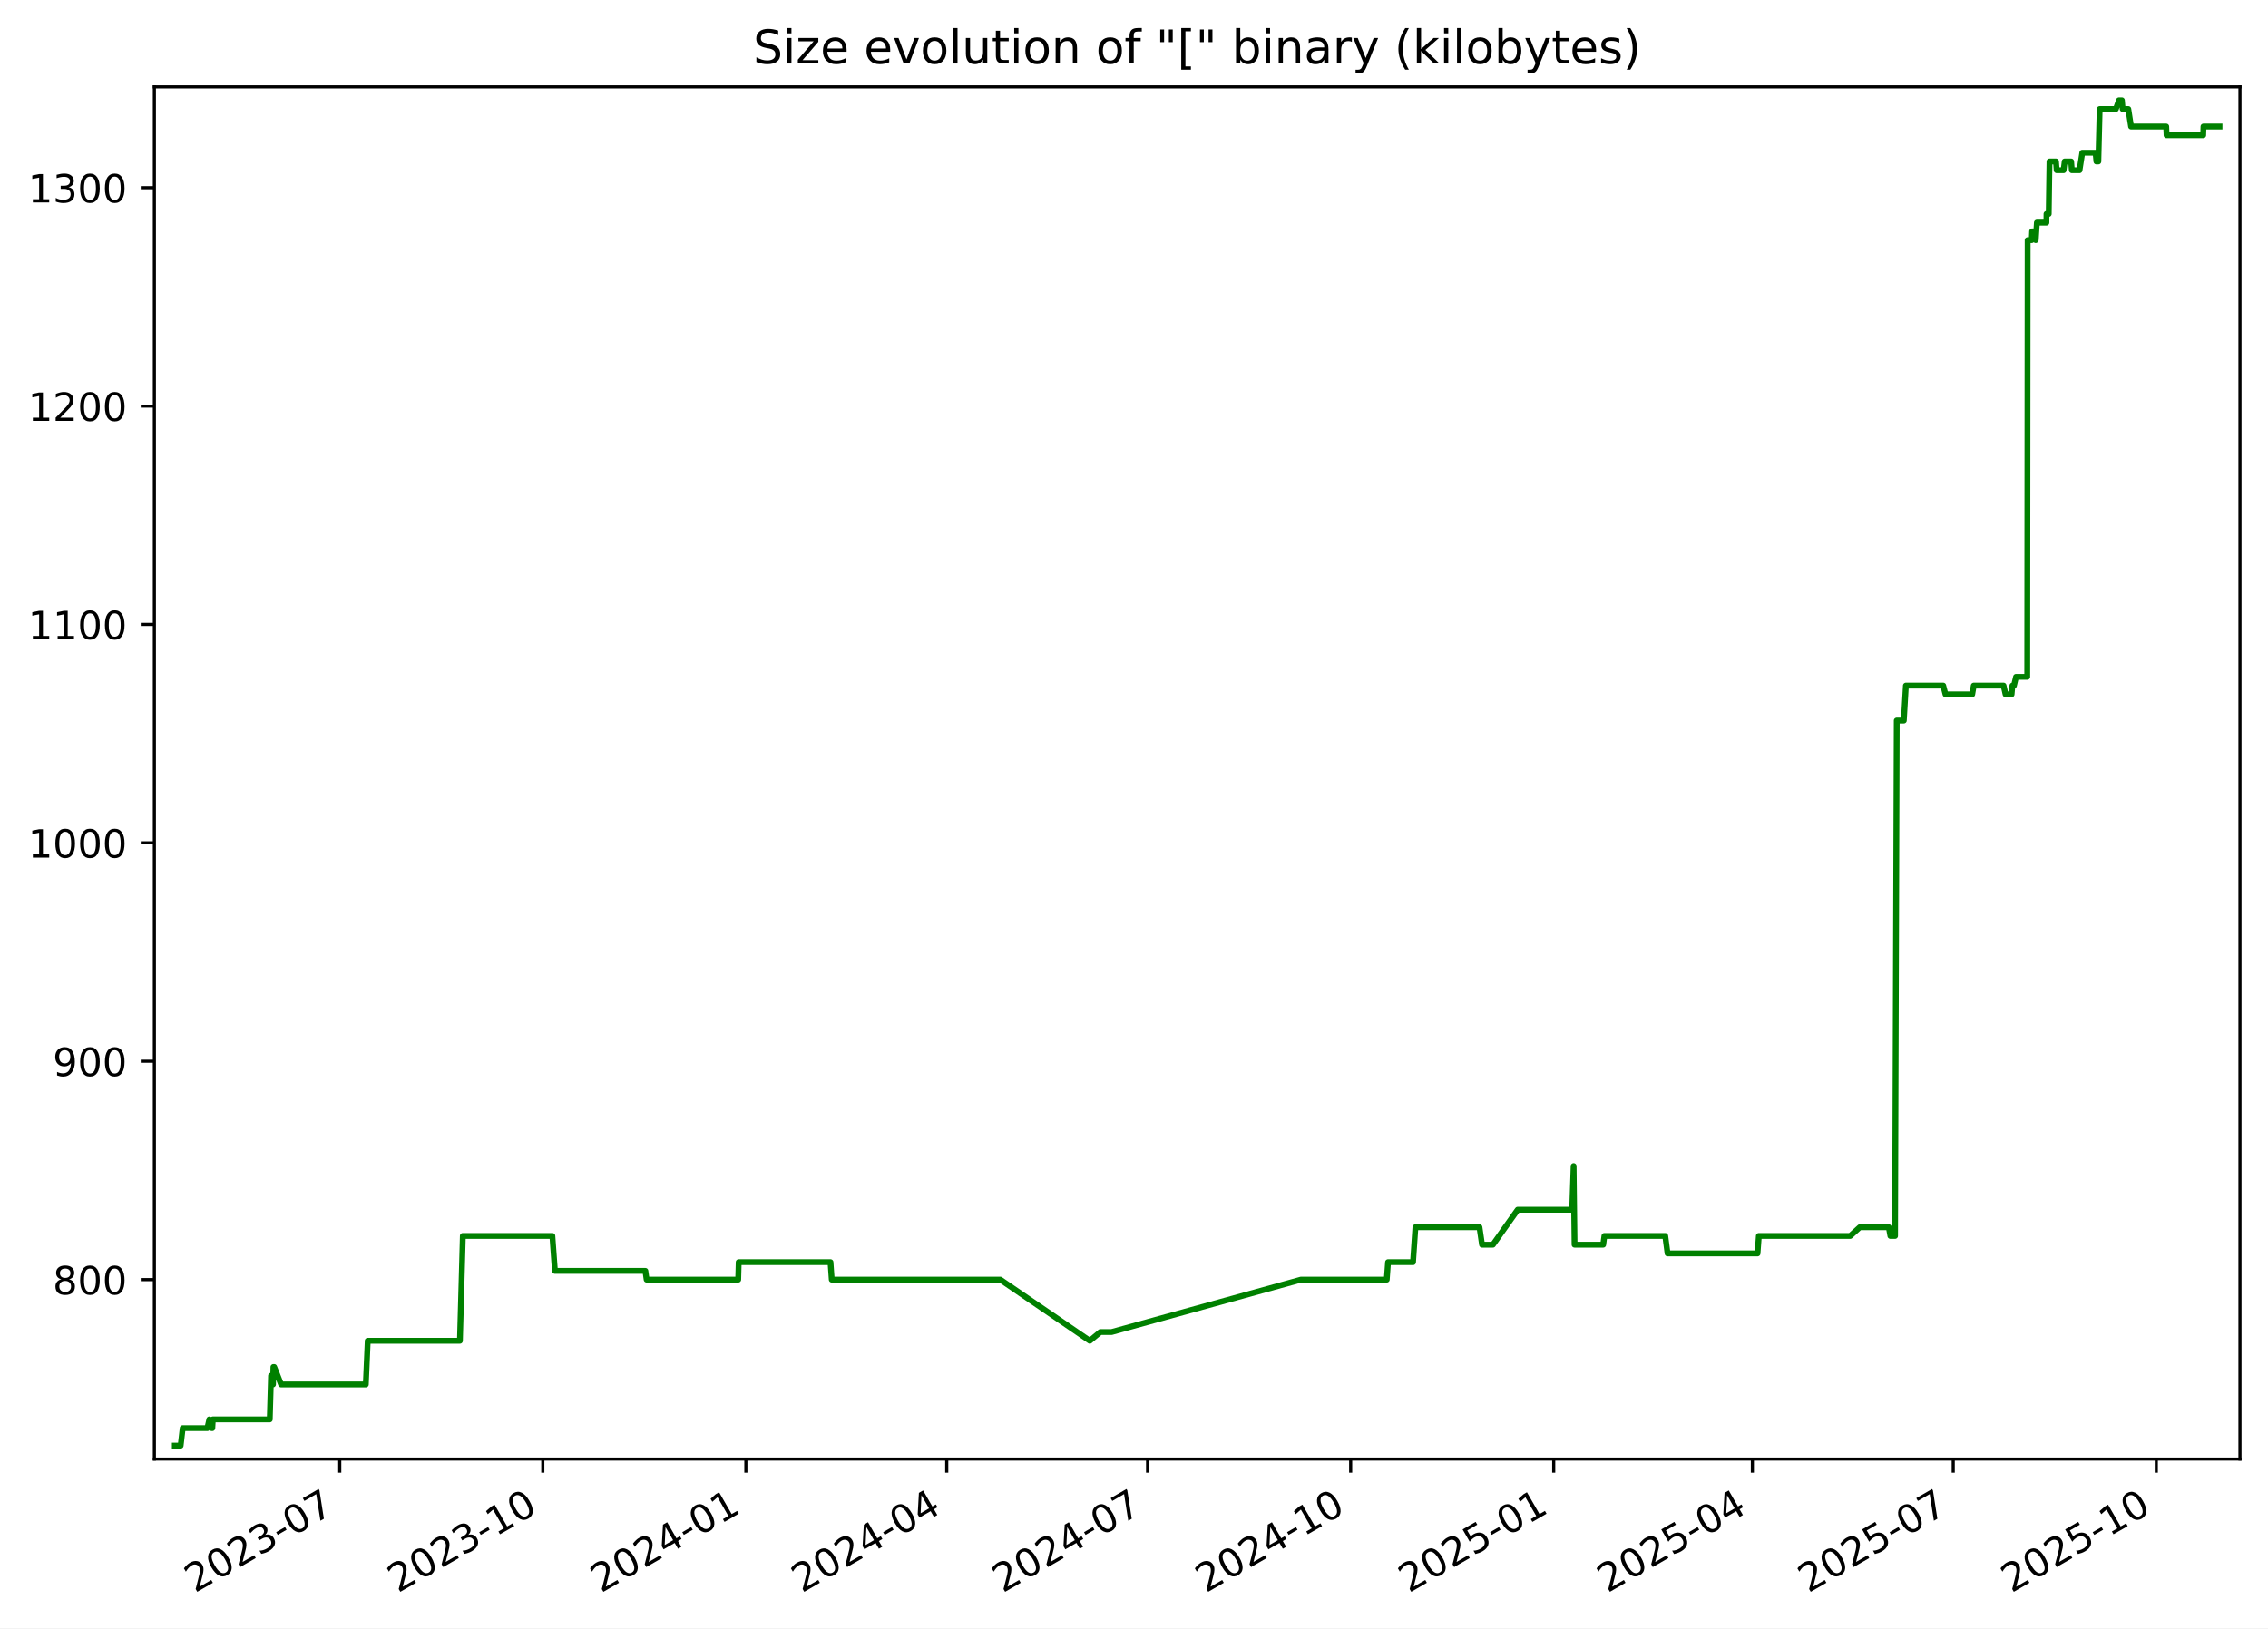
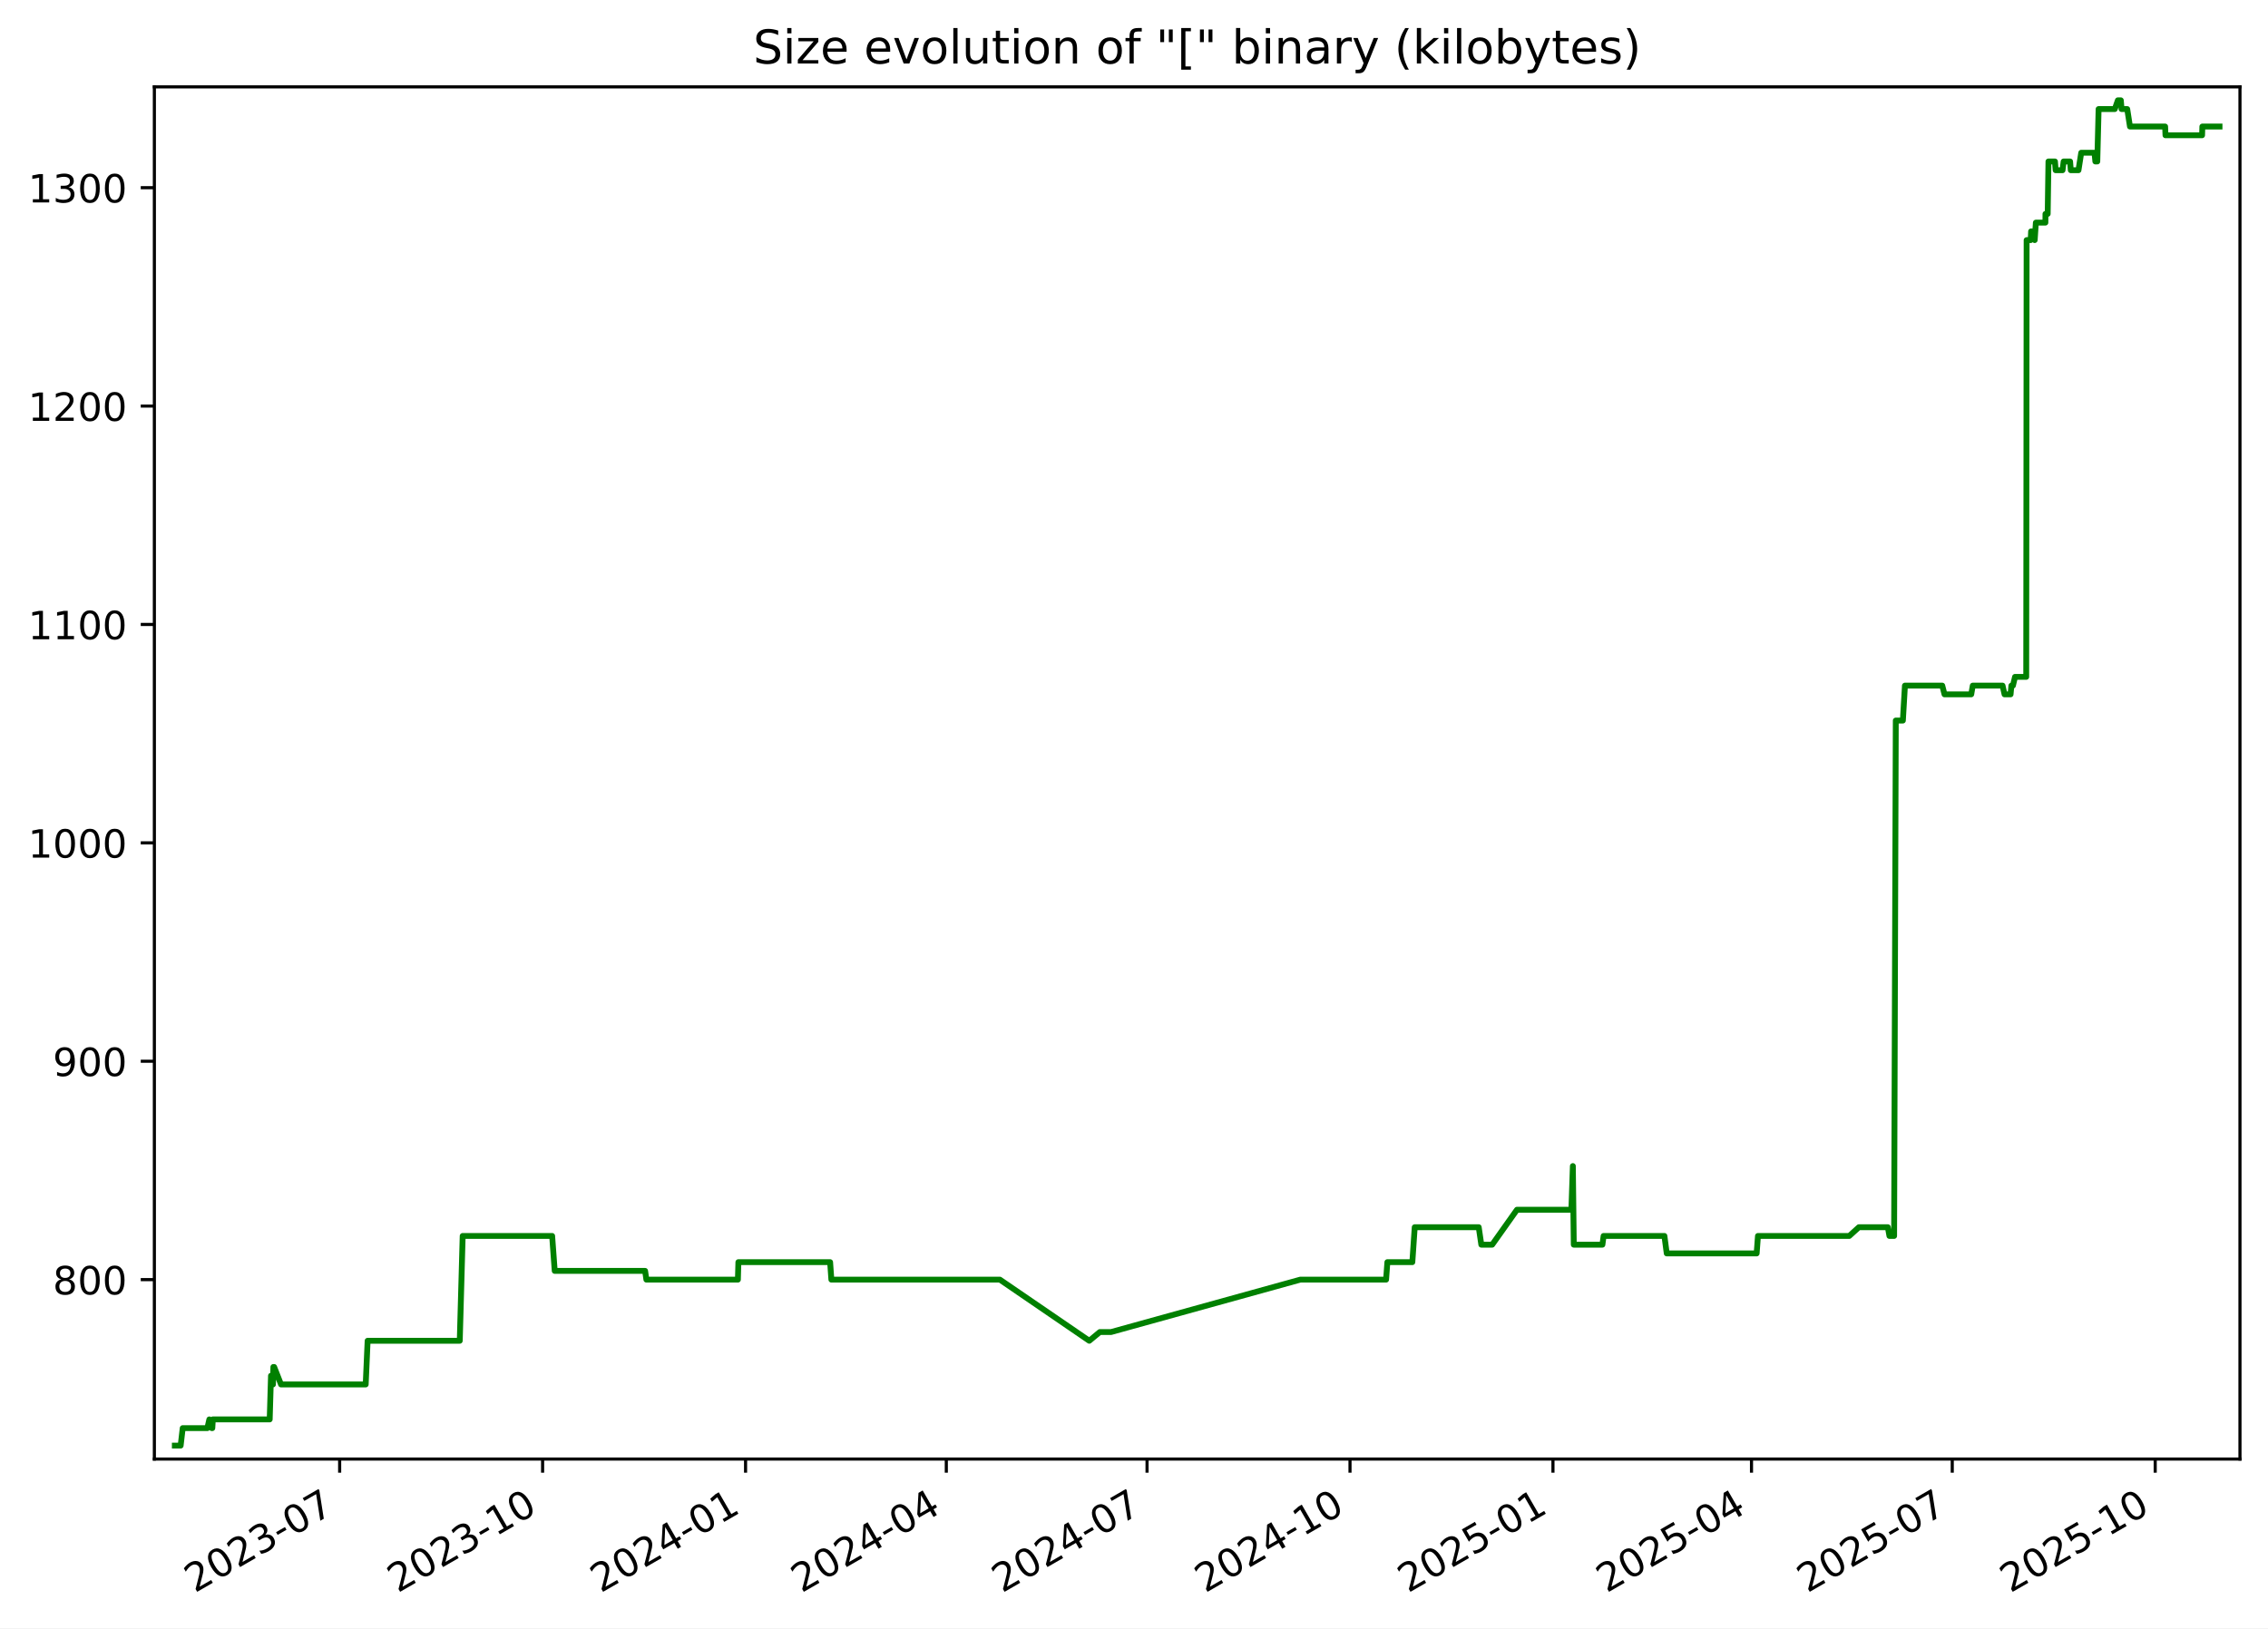
<svg xmlns="http://www.w3.org/2000/svg" xmlns:xlink="http://www.w3.org/1999/xlink" width="582.53pt" height="418.303pt" viewBox="0 0 582.53 418.303" version="1.1">
  <defs>
    <style type="text/css">*{stroke-linejoin: round; stroke-linecap: butt}</style>
  </defs>
  <g id="figure_1">
    <g id="patch_1">
      <path d="M -0 418.303  L 582.53 418.303  L 582.53 0  L -0 0  z " style="fill: #ffffff" />
    </g>
    <g id="axes_1">
      <g id="patch_2">
        <path d="M 39.65 374.83  L 575.33 374.83  L 575.33 22.318  L 39.65 22.318  z " style="fill: #ffffff" />
      </g>
      <g id="matplotlib.axis_1">
        <g id="xtick_1">
          <g id="line2d_1">
            <defs>
-               <path id="m14efe54572" d="M 0 0  L 0 3.5  " style="stroke: #000000; stroke-width: 0.8" />
+               <path id="m8fe3897f5a" d="M 0 0  L 0 3.5  " style="stroke: #000000; stroke-width: 0.8" />
            </defs>
            <g>
-               <use xlink:href="#m14efe54572" x="87.263" y="374.83" style="stroke: #000000; stroke-width: 0.8" />
+               <use xlink:href="#m8fe3897f5a" x="87.239" y="374.83" style="stroke: #000000; stroke-width: 0.8" />
            </g>
          </g>
          <g id="text_1">
-             <g transform="translate(50.03773 409.302) rotate(-30) scale(0.1 -0.1)">
+             <g transform="translate(50.01415 409.302) rotate(-30) scale(0.1 -0.1)">
              <defs>
                <path id="DejaVuSans-32" d="M 1228 531  L 3431 531  L 3431 0  L 469 0  L 469 531  Q 828 903 1448 1529  Q 2069 2156 2228 2338  Q 2531 2678 2651 2914  Q 2772 3150 2772 3378  Q 2772 3750 2511 3984  Q 2250 4219 1831 4219  Q 1534 4219 1204 4116  Q 875 4013 500 3803  L 500 4441  Q 881 4594 1212 4672  Q 1544 4750 1819 4750  Q 2544 4750 2975 4387  Q 3406 4025 3406 3419  Q 3406 3131 3298 2873  Q 3191 2616 2906 2266  Q 2828 2175 2409 1742  Q 1991 1309 1228 531  z " transform="scale(0.015625)" />
                <path id="DejaVuSans-30" d="M 2034 4250  Q 1547 4250 1301 3770  Q 1056 3291 1056 2328  Q 1056 1369 1301 889  Q 1547 409 2034 409  Q 2525 409 2770 889  Q 3016 1369 3016 2328  Q 3016 3291 2770 3770  Q 2525 4250 2034 4250  z M 2034 4750  Q 2819 4750 3233 4129  Q 3647 3509 3647 2328  Q 3647 1150 3233 529  Q 2819 -91 2034 -91  Q 1250 -91 836 529  Q 422 1150 422 2328  Q 422 3509 836 4129  Q 1250 4750 2034 4750  z " transform="scale(0.015625)" />
                <path id="DejaVuSans-33" d="M 2597 2516  Q 3050 2419 3304 2112  Q 3559 1806 3559 1356  Q 3559 666 3084 287  Q 2609 -91 1734 -91  Q 1441 -91 1130 -33  Q 819 25 488 141  L 488 750  Q 750 597 1062 519  Q 1375 441 1716 441  Q 2309 441 2620 675  Q 2931 909 2931 1356  Q 2931 1769 2642 2001  Q 2353 2234 1838 2234  L 1294 2234  L 1294 2753  L 1863 2753  Q 2328 2753 2575 2939  Q 2822 3125 2822 3475  Q 2822 3834 2567 4026  Q 2313 4219 1838 4219  Q 1578 4219 1281 4162  Q 984 4106 628 3988  L 628 4550  Q 988 4650 1302 4700  Q 1616 4750 1894 4750  Q 2613 4750 3031 4423  Q 3450 4097 3450 3541  Q 3450 3153 3228 2886  Q 3006 2619 2597 2516  z " transform="scale(0.015625)" />
                <path id="DejaVuSans-2d" d="M 313 2009  L 1997 2009  L 1997 1497  L 313 1497  L 313 2009  z " transform="scale(0.015625)" />
                <path id="DejaVuSans-37" d="M 525 4666  L 3525 4666  L 3525 4397  L 1831 0  L 1172 0  L 2766 4134  L 525 4134  L 525 4666  z " transform="scale(0.015625)" />
              </defs>
              <use xlink:href="#DejaVuSans-32" />
              <use xlink:href="#DejaVuSans-30" x="63.623" />
              <use xlink:href="#DejaVuSans-32" x="127.246" />
              <use xlink:href="#DejaVuSans-33" x="190.869" />
              <use xlink:href="#DejaVuSans-2d" x="254.492" />
              <use xlink:href="#DejaVuSans-30" x="290.576" />
              <use xlink:href="#DejaVuSans-37" x="354.199" />
            </g>
          </g>
        </g>
        <g id="xtick_2">
          <g id="line2d_2">
            <g>
-               <use xlink:href="#m14efe54572" x="139.419" y="374.83" style="stroke: #000000; stroke-width: 0.8" />
+               <use xlink:href="#m8fe3897f5a" x="139.367" y="374.83" style="stroke: #000000; stroke-width: 0.8" />
            </g>
          </g>
          <g id="text_2">
-             <g transform="translate(102.1946 409.302) rotate(-30) scale(0.1 -0.1)">
+             <g transform="translate(102.142 409.302) rotate(-30) scale(0.1 -0.1)">
              <defs>
                <path id="DejaVuSans-31" d="M 794 531  L 1825 531  L 1825 4091  L 703 3866  L 703 4441  L 1819 4666  L 2450 4666  L 2450 531  L 3481 531  L 3481 0  L 794 0  L 794 531  z " transform="scale(0.015625)" />
              </defs>
              <use xlink:href="#DejaVuSans-32" />
              <use xlink:href="#DejaVuSans-30" x="63.623" />
              <use xlink:href="#DejaVuSans-32" x="127.246" />
              <use xlink:href="#DejaVuSans-33" x="190.869" />
              <use xlink:href="#DejaVuSans-2d" x="254.492" />
              <use xlink:href="#DejaVuSans-31" x="290.576" />
              <use xlink:href="#DejaVuSans-30" x="354.199" />
            </g>
          </g>
        </g>
        <g id="xtick_3">
          <g id="line2d_3">
            <g>
-               <use xlink:href="#m14efe54572" x="191.576" y="374.83" style="stroke: #000000; stroke-width: 0.8" />
+               <use xlink:href="#m8fe3897f5a" x="191.495" y="374.83" style="stroke: #000000; stroke-width: 0.8" />
            </g>
          </g>
          <g id="text_3">
-             <g transform="translate(154.3515 409.302) rotate(-30) scale(0.1 -0.1)">
+             <g transform="translate(154.2698 409.302) rotate(-30) scale(0.1 -0.1)">
              <defs>
                <path id="DejaVuSans-34" d="M 2419 4116  L 825 1625  L 2419 1625  L 2419 4116  z M 2253 4666  L 3047 4666  L 3047 1625  L 3713 1625  L 3713 1100  L 3047 1100  L 3047 0  L 2419 0  L 2419 1100  L 313 1100  L 313 1709  L 2253 4666  z " transform="scale(0.015625)" />
              </defs>
              <use xlink:href="#DejaVuSans-32" />
              <use xlink:href="#DejaVuSans-30" x="63.623" />
              <use xlink:href="#DejaVuSans-32" x="127.246" />
              <use xlink:href="#DejaVuSans-34" x="190.869" />
              <use xlink:href="#DejaVuSans-2d" x="254.492" />
              <use xlink:href="#DejaVuSans-30" x="290.576" />
              <use xlink:href="#DejaVuSans-31" x="354.199" />
            </g>
          </g>
        </g>
        <g id="xtick_4">
          <g id="line2d_4">
            <g>
-               <use xlink:href="#m14efe54572" x="243.166" y="374.83" style="stroke: #000000; stroke-width: 0.8" />
+               <use xlink:href="#m8fe3897f5a" x="243.056" y="374.83" style="stroke: #000000; stroke-width: 0.8" />
            </g>
          </g>
          <g id="text_4">
-             <g transform="translate(205.9415 409.302) rotate(-30) scale(0.1 -0.1)">
+             <g transform="translate(205.8311 409.302) rotate(-30) scale(0.1 -0.1)">
              <use xlink:href="#DejaVuSans-32" />
              <use xlink:href="#DejaVuSans-30" x="63.623" />
              <use xlink:href="#DejaVuSans-32" x="127.246" />
              <use xlink:href="#DejaVuSans-34" x="190.869" />
              <use xlink:href="#DejaVuSans-2d" x="254.492" />
              <use xlink:href="#DejaVuSans-30" x="290.576" />
              <use xlink:href="#DejaVuSans-34" x="354.199" />
            </g>
          </g>
        </g>
        <g id="xtick_5">
          <g id="line2d_5">
            <g>
-               <use xlink:href="#m14efe54572" x="294.756" y="374.83" style="stroke: #000000; stroke-width: 0.8" />
+               <use xlink:href="#m8fe3897f5a" x="294.617" y="374.83" style="stroke: #000000; stroke-width: 0.8" />
            </g>
          </g>
          <g id="text_5">
-             <g transform="translate(257.5314 409.302) rotate(-30) scale(0.1 -0.1)">
+             <g transform="translate(257.3923 409.302) rotate(-30) scale(0.1 -0.1)">
              <use xlink:href="#DejaVuSans-32" />
              <use xlink:href="#DejaVuSans-30" x="63.623" />
              <use xlink:href="#DejaVuSans-32" x="127.246" />
              <use xlink:href="#DejaVuSans-34" x="190.869" />
              <use xlink:href="#DejaVuSans-2d" x="254.492" />
              <use xlink:href="#DejaVuSans-30" x="290.576" />
              <use xlink:href="#DejaVuSans-37" x="354.199" />
            </g>
          </g>
        </g>
        <g id="xtick_6">
          <g id="line2d_6">
            <g>
-               <use xlink:href="#m14efe54572" x="346.913" y="374.83" style="stroke: #000000; stroke-width: 0.8" />
+               <use xlink:href="#m8fe3897f5a" x="346.745" y="374.83" style="stroke: #000000; stroke-width: 0.8" />
            </g>
          </g>
          <g id="text_6">
-             <g transform="translate(309.6883 409.302) rotate(-30) scale(0.1 -0.1)">
+             <g transform="translate(309.5201 409.302) rotate(-30) scale(0.1 -0.1)">
              <use xlink:href="#DejaVuSans-32" />
              <use xlink:href="#DejaVuSans-30" x="63.623" />
              <use xlink:href="#DejaVuSans-32" x="127.246" />
              <use xlink:href="#DejaVuSans-34" x="190.869" />
              <use xlink:href="#DejaVuSans-2d" x="254.492" />
              <use xlink:href="#DejaVuSans-31" x="290.576" />
              <use xlink:href="#DejaVuSans-30" x="354.199" />
            </g>
          </g>
        </g>
        <g id="xtick_7">
          <g id="line2d_7">
            <g>
-               <use xlink:href="#m14efe54572" x="399.07" y="374.83" style="stroke: #000000; stroke-width: 0.8" />
+               <use xlink:href="#m8fe3897f5a" x="398.873" y="374.83" style="stroke: #000000; stroke-width: 0.8" />
            </g>
          </g>
          <g id="text_7">
-             <g transform="translate(361.8452 409.302) rotate(-30) scale(0.1 -0.1)">
+             <g transform="translate(361.648 409.302) rotate(-30) scale(0.1 -0.1)">
              <defs>
                <path id="DejaVuSans-35" d="M 691 4666  L 3169 4666  L 3169 4134  L 1269 4134  L 1269 2991  Q 1406 3038 1543 3061  Q 1681 3084 1819 3084  Q 2600 3084 3056 2656  Q 3513 2228 3513 1497  Q 3513 744 3044 326  Q 2575 -91 1722 -91  Q 1428 -91 1123 -41  Q 819 9 494 109  L 494 744  Q 775 591 1075 516  Q 1375 441 1709 441  Q 2250 441 2565 725  Q 2881 1009 2881 1497  Q 2881 1984 2565 2268  Q 2250 2553 1709 2553  Q 1456 2553 1204 2497  Q 953 2441 691 2322  L 691 4666  z " transform="scale(0.015625)" />
              </defs>
              <use xlink:href="#DejaVuSans-32" />
              <use xlink:href="#DejaVuSans-30" x="63.623" />
              <use xlink:href="#DejaVuSans-32" x="127.246" />
              <use xlink:href="#DejaVuSans-35" x="190.869" />
              <use xlink:href="#DejaVuSans-2d" x="254.492" />
              <use xlink:href="#DejaVuSans-30" x="290.576" />
              <use xlink:href="#DejaVuSans-31" x="354.199" />
            </g>
          </g>
        </g>
        <g id="xtick_8">
          <g id="line2d_8">
            <g>
-               <use xlink:href="#m14efe54572" x="450.093" y="374.83" style="stroke: #000000; stroke-width: 0.8" />
+               <use xlink:href="#m8fe3897f5a" x="449.867" y="374.83" style="stroke: #000000; stroke-width: 0.8" />
            </g>
          </g>
          <g id="text_8">
-             <g transform="translate(412.8682 409.302) rotate(-30) scale(0.1 -0.1)">
+             <g transform="translate(412.6426 409.302) rotate(-30) scale(0.1 -0.1)">
              <use xlink:href="#DejaVuSans-32" />
              <use xlink:href="#DejaVuSans-30" x="63.623" />
              <use xlink:href="#DejaVuSans-32" x="127.246" />
              <use xlink:href="#DejaVuSans-35" x="190.869" />
              <use xlink:href="#DejaVuSans-2d" x="254.492" />
              <use xlink:href="#DejaVuSans-30" x="290.576" />
              <use xlink:href="#DejaVuSans-34" x="354.199" />
            </g>
          </g>
        </g>
        <g id="xtick_9">
          <g id="line2d_9">
            <g>
-               <use xlink:href="#m14efe54572" x="501.683" y="374.83" style="stroke: #000000; stroke-width: 0.8" />
+               <use xlink:href="#m8fe3897f5a" x="501.429" y="374.83" style="stroke: #000000; stroke-width: 0.8" />
            </g>
          </g>
          <g id="text_9">
-             <g transform="translate(464.4582 409.302) rotate(-30) scale(0.1 -0.1)">
+             <g transform="translate(464.2039 409.302) rotate(-30) scale(0.1 -0.1)">
              <use xlink:href="#DejaVuSans-32" />
              <use xlink:href="#DejaVuSans-30" x="63.623" />
              <use xlink:href="#DejaVuSans-32" x="127.246" />
              <use xlink:href="#DejaVuSans-35" x="190.869" />
              <use xlink:href="#DejaVuSans-2d" x="254.492" />
              <use xlink:href="#DejaVuSans-30" x="290.576" />
              <use xlink:href="#DejaVuSans-37" x="354.199" />
            </g>
          </g>
        </g>
        <g id="xtick_10">
          <g id="line2d_10">
            <g>
-               <use xlink:href="#m14efe54572" x="553.84" y="374.83" style="stroke: #000000; stroke-width: 0.8" />
+               <use xlink:href="#m8fe3897f5a" x="553.557" y="374.83" style="stroke: #000000; stroke-width: 0.8" />
            </g>
          </g>
          <g id="text_10">
-             <g transform="translate(516.6151 409.302) rotate(-30) scale(0.1 -0.1)">
+             <g transform="translate(516.3317 409.302) rotate(-30) scale(0.1 -0.1)">
              <use xlink:href="#DejaVuSans-32" />
              <use xlink:href="#DejaVuSans-30" x="63.623" />
              <use xlink:href="#DejaVuSans-32" x="127.246" />
              <use xlink:href="#DejaVuSans-35" x="190.869" />
              <use xlink:href="#DejaVuSans-2d" x="254.492" />
              <use xlink:href="#DejaVuSans-31" x="290.576" />
              <use xlink:href="#DejaVuSans-30" x="354.199" />
            </g>
          </g>
        </g>
      </g>
      <g id="matplotlib.axis_2">
        <g id="ytick_1">
          <g id="line2d_11">
            <defs>
-               <path id="mab9c41349c" d="M 0 0  L -3.5 0  " style="stroke: #000000; stroke-width: 0.8" />
+               <path id="m3020472498" d="M 0 0  L -3.5 0  " style="stroke: #000000; stroke-width: 0.8" />
            </defs>
            <g>
-               <use xlink:href="#mab9c41349c" x="39.65" y="328.735" style="stroke: #000000; stroke-width: 0.8" />
+               <use xlink:href="#m3020472498" x="39.65" y="328.735" style="stroke: #000000; stroke-width: 0.8" />
            </g>
          </g>
          <g id="text_11">
            <g transform="translate(13.5625 332.5344) scale(0.1 -0.1)">
              <defs>
                <path id="DejaVuSans-38" d="M 2034 2216  Q 1584 2216 1326 1975  Q 1069 1734 1069 1313  Q 1069 891 1326 650  Q 1584 409 2034 409  Q 2484 409 2743 651  Q 3003 894 3003 1313  Q 3003 1734 2745 1975  Q 2488 2216 2034 2216  z M 1403 2484  Q 997 2584 770 2862  Q 544 3141 544 3541  Q 544 4100 942 4425  Q 1341 4750 2034 4750  Q 2731 4750 3128 4425  Q 3525 4100 3525 3541  Q 3525 3141 3298 2862  Q 3072 2584 2669 2484  Q 3125 2378 3379 2068  Q 3634 1759 3634 1313  Q 3634 634 3220 271  Q 2806 -91 2034 -91  Q 1263 -91 848 271  Q 434 634 434 1313  Q 434 1759 690 2068  Q 947 2378 1403 2484  z M 1172 3481  Q 1172 3119 1398 2916  Q 1625 2713 2034 2713  Q 2441 2713 2670 2916  Q 2900 3119 2900 3481  Q 2900 3844 2670 4047  Q 2441 4250 2034 4250  Q 1625 4250 1398 4047  Q 1172 3844 1172 3481  z " transform="scale(0.015625)" />
              </defs>
              <use xlink:href="#DejaVuSans-38" />
              <use xlink:href="#DejaVuSans-30" x="63.623" />
              <use xlink:href="#DejaVuSans-30" x="127.246" />
            </g>
          </g>
        </g>
        <g id="ytick_2">
          <g id="line2d_12">
            <g>
-               <use xlink:href="#mab9c41349c" x="39.65" y="272.631" style="stroke: #000000; stroke-width: 0.8" />
+               <use xlink:href="#m3020472498" x="39.65" y="272.631" style="stroke: #000000; stroke-width: 0.8" />
            </g>
          </g>
          <g id="text_12">
            <g transform="translate(13.5625 276.4305) scale(0.1 -0.1)">
              <defs>
                <path id="DejaVuSans-39" d="M 703 97  L 703 672  Q 941 559 1184 500  Q 1428 441 1663 441  Q 2288 441 2617 861  Q 2947 1281 2994 2138  Q 2813 1869 2534 1725  Q 2256 1581 1919 1581  Q 1219 1581 811 2004  Q 403 2428 403 3163  Q 403 3881 828 4315  Q 1253 4750 1959 4750  Q 2769 4750 3195 4129  Q 3622 3509 3622 2328  Q 3622 1225 3098 567  Q 2575 -91 1691 -91  Q 1453 -91 1209 -44  Q 966 3 703 97  z M 1959 2075  Q 2384 2075 2632 2365  Q 2881 2656 2881 3163  Q 2881 3666 2632 3958  Q 2384 4250 1959 4250  Q 1534 4250 1286 3958  Q 1038 3666 1038 3163  Q 1038 2656 1286 2365  Q 1534 2075 1959 2075  z " transform="scale(0.015625)" />
              </defs>
              <use xlink:href="#DejaVuSans-39" />
              <use xlink:href="#DejaVuSans-30" x="63.623" />
              <use xlink:href="#DejaVuSans-30" x="127.246" />
            </g>
          </g>
        </g>
        <g id="ytick_3">
          <g id="line2d_13">
            <g>
-               <use xlink:href="#mab9c41349c" x="39.65" y="216.527" style="stroke: #000000; stroke-width: 0.8" />
+               <use xlink:href="#m3020472498" x="39.65" y="216.527" style="stroke: #000000; stroke-width: 0.8" />
            </g>
          </g>
          <g id="text_13">
            <g transform="translate(7.2 220.3266) scale(0.1 -0.1)">
              <use xlink:href="#DejaVuSans-31" />
              <use xlink:href="#DejaVuSans-30" x="63.623" />
              <use xlink:href="#DejaVuSans-30" x="127.246" />
              <use xlink:href="#DejaVuSans-30" x="190.869" />
            </g>
          </g>
        </g>
        <g id="ytick_4">
          <g id="line2d_14">
            <g>
-               <use xlink:href="#mab9c41349c" x="39.65" y="160.423" style="stroke: #000000; stroke-width: 0.8" />
+               <use xlink:href="#m3020472498" x="39.65" y="160.423" style="stroke: #000000; stroke-width: 0.8" />
            </g>
          </g>
          <g id="text_14">
            <g transform="translate(7.2 164.2227) scale(0.1 -0.1)">
              <use xlink:href="#DejaVuSans-31" />
              <use xlink:href="#DejaVuSans-31" x="63.623" />
              <use xlink:href="#DejaVuSans-30" x="127.246" />
              <use xlink:href="#DejaVuSans-30" x="190.869" />
            </g>
          </g>
        </g>
        <g id="ytick_5">
          <g id="line2d_15">
            <g>
-               <use xlink:href="#mab9c41349c" x="39.65" y="104.32" style="stroke: #000000; stroke-width: 0.8" />
+               <use xlink:href="#m3020472498" x="39.65" y="104.32" style="stroke: #000000; stroke-width: 0.8" />
            </g>
          </g>
          <g id="text_15">
            <g transform="translate(7.2 108.1188) scale(0.1 -0.1)">
              <use xlink:href="#DejaVuSans-31" />
              <use xlink:href="#DejaVuSans-32" x="63.623" />
              <use xlink:href="#DejaVuSans-30" x="127.246" />
              <use xlink:href="#DejaVuSans-30" x="190.869" />
            </g>
          </g>
        </g>
        <g id="ytick_6">
          <g id="line2d_16">
            <g>
-               <use xlink:href="#mab9c41349c" x="39.65" y="48.216" style="stroke: #000000; stroke-width: 0.8" />
+               <use xlink:href="#m3020472498" x="39.65" y="48.216" style="stroke: #000000; stroke-width: 0.8" />
            </g>
          </g>
          <g id="text_16">
            <g transform="translate(7.2 52.0149) scale(0.1 -0.1)">
              <use xlink:href="#DejaVuSans-31" />
              <use xlink:href="#DejaVuSans-33" x="63.623" />
              <use xlink:href="#DejaVuSans-30" x="127.246" />
              <use xlink:href="#DejaVuSans-30" x="190.869" />
            </g>
          </g>
        </g>
      </g>
      <g id="line2d_17">
-         <path d="M 44.902 371.374  L 46.403 371.374  L 46.927 366.886  L 53.263 366.886  L 53.773 364.642  L 54.383 366.886  L 54.539 366.886  L 54.667 364.642  L 69.287 364.642  L 69.619 353.421  L 70.126 355.665  L 70.228 351.177  L 70.429 351.177  L 72.196 355.665  L 93.958 355.665  L 94.451 344.444  L 118.131 344.444  L 118.877 317.514  L 141.874 317.514  L 142.532 326.491  L 165.764 326.491  L 166.088 328.735  L 189.609 328.735  L 189.731 324.247  L 213.309 324.247  L 213.628 328.735  L 256.932 328.735  L 279.909 344.444  L 282.623 342.2  L 285.5 342.2  L 334.149 328.735  L 356.186 328.735  L 356.516 324.247  L 362.934 324.247  L 363.547 315.27  L 379.994 315.27  L 380.66 319.759  L 383.451 319.759  L 389.819 310.782  L 403.807 310.782  L 404.185 299.561  L 404.423 319.759  L 411.78 319.759  L 412.084 317.514  L 427.716 317.514  L 428.311 322.003  L 451.419 322.003  L 451.753 317.514  L 475.221 317.514  L 477.698 315.27  L 485.131 315.27  L 485.542 317.514  L 486.745 317.514  L 487.175 185.109  L 488.997 185.109  L 489.525 176.133  L 499.116 176.133  L 499.695 178.377  L 506.565 178.377  L 506.955 176.133  L 514.616 176.133  L 515.124 178.377  L 516.676 178.377  L 516.881 176.133  L 517.281 176.133  L 517.817 173.888  L 520.696 173.888  L 520.797 61.681  L 521.843 61.681  L 521.948 59.436  L 522.505 59.436  L 522.873 61.681  L 523.172 57.192  L 525.621 57.192  L 525.64 54.948  L 526.214 54.948  L 526.408 41.483  L 528.08 41.483  L 528.255 43.727  L 530.029 43.727  L 530.31 41.483  L 531.971 41.483  L 532.146 43.727  L 534.124 43.727  L 534.832 39.239  L 538.246 39.239  L 538.46 41.483  L 538.959 41.483  L 539.297 28.018  L 543.456 28.018  L 544.248 25.774  L 545.009 25.774  L 545.197 28.018  L 546.654 28.018  L 547.357 32.507  L 556.394 32.507  L 556.481 34.751  L 565.89 34.751  L 565.958 32.507  L 570.078 32.507  L 570.078 32.507  " clip-path="url(#p82f2cb7022)" style="fill: none; stroke: #008000; stroke-width: 1.5; stroke-linecap: square" />
+         <path d="M 44.902 371.374  L 46.402 371.374  L 46.926 366.886  L 53.259 366.886  L 53.769 364.642  L 54.378 366.886  L 54.534 366.886  L 54.661 364.642  L 69.273 364.642  L 69.605 353.421  L 70.112 355.665  L 70.214 351.177  L 70.415 351.177  L 72.181 355.665  L 93.93 355.665  L 94.424 344.444  L 118.09 344.444  L 118.836 317.514  L 141.82 317.514  L 142.477 326.491  L 165.696 326.491  L 166.021 328.735  L 189.528 328.735  L 189.651 324.247  L 213.216 324.247  L 213.534 328.735  L 256.814 328.735  L 279.779 344.444  L 282.49 342.2  L 285.366 342.2  L 333.988 328.735  L 356.013 328.735  L 356.343 324.247  L 362.756 324.247  L 363.369 315.27  L 379.808 315.27  L 380.473 319.759  L 383.262 319.759  L 389.627 310.782  L 403.607 310.782  L 403.985 299.561  L 404.223 319.759  L 411.576 319.759  L 411.879 317.514  L 427.502 317.514  L 428.098 322.003  L 451.193 322.003  L 451.526 317.514  L 474.981 317.514  L 477.457 315.27  L 484.886 315.27  L 485.296 317.514  L 486.499 317.514  L 486.929 185.109  L 488.75 185.109  L 489.277 176.133  L 498.863 176.133  L 499.442 178.377  L 506.308 178.377  L 506.698 176.133  L 514.354 176.133  L 514.862 178.377  L 516.414 178.377  L 516.618 176.133  L 517.018 176.133  L 517.553 173.888  L 520.431 173.888  L 520.532 61.681  L 521.578 61.681  L 521.683 59.436  L 522.239 59.436  L 522.607 61.681  L 522.906 57.192  L 525.354 57.192  L 525.372 54.948  L 525.946 54.948  L 526.14 41.483  L 527.811 41.483  L 527.986 43.727  L 529.759 43.727  L 530.04 41.483  L 531.7 41.483  L 531.875 43.727  L 533.852 43.727  L 534.559 39.239  L 537.971 39.239  L 538.185 41.483  L 538.684 41.483  L 539.021 28.018  L 543.178 28.018  L 543.97 25.774  L 544.731 25.774  L 544.918 28.018  L 546.374 28.018  L 547.077 32.507  L 556.109 32.507  L 556.196 34.751  L 565.6 34.751  L 565.668 32.507  L 570.078 32.507  L 570.078 32.507  " clip-path="url(#pcd0f39e747)" style="fill: none; stroke: #008000; stroke-width: 1.5; stroke-linecap: square" />
      </g>
      <g id="patch_3">
        <path d="M 39.65 374.83  L 39.65 22.318  " style="fill: none; stroke: #000000; stroke-width: 0.8; stroke-linejoin: miter; stroke-linecap: square" />
      </g>
      <g id="patch_4">
        <path d="M 575.33 374.83  L 575.33 22.318  " style="fill: none; stroke: #000000; stroke-width: 0.8; stroke-linejoin: miter; stroke-linecap: square" />
      </g>
      <g id="patch_5">
        <path d="M 39.65 374.83  L 575.33 374.83  " style="fill: none; stroke: #000000; stroke-width: 0.8; stroke-linejoin: miter; stroke-linecap: square" />
      </g>
      <g id="patch_6">
        <path d="M 39.65 22.318  L 575.33 22.318  " style="fill: none; stroke: #000000; stroke-width: 0.8; stroke-linejoin: miter; stroke-linecap: square" />
      </g>
      <g id="text_17">
        <g transform="translate(193.4534 16.31812) scale(0.12 -0.12)">
          <defs>
            <path id="DejaVuSans-53" d="M 3425 4513  L 3425 3897  Q 3066 4069 2747 4153  Q 2428 4238 2131 4238  Q 1616 4238 1336 4038  Q 1056 3838 1056 3469  Q 1056 3159 1242 3001  Q 1428 2844 1947 2747  L 2328 2669  Q 3034 2534 3370 2195  Q 3706 1856 3706 1288  Q 3706 609 3251 259  Q 2797 -91 1919 -91  Q 1588 -91 1214 -16  Q 841 59 441 206  L 441 856  Q 825 641 1194 531  Q 1563 422 1919 422  Q 2459 422 2753 634  Q 3047 847 3047 1241  Q 3047 1584 2836 1778  Q 2625 1972 2144 2069  L 1759 2144  Q 1053 2284 737 2584  Q 422 2884 422 3419  Q 422 4038 858 4394  Q 1294 4750 2059 4750  Q 2388 4750 2728 4690  Q 3069 4631 3425 4513  z " transform="scale(0.015625)" />
            <path id="DejaVuSans-69" d="M 603 3500  L 1178 3500  L 1178 0  L 603 0  L 603 3500  z M 603 4863  L 1178 4863  L 1178 4134  L 603 4134  L 603 4863  z " transform="scale(0.015625)" />
            <path id="DejaVuSans-7a" d="M 353 3500  L 3084 3500  L 3084 2975  L 922 459  L 3084 459  L 3084 0  L 275 0  L 275 525  L 2438 3041  L 353 3041  L 353 3500  z " transform="scale(0.015625)" />
            <path id="DejaVuSans-65" d="M 3597 1894  L 3597 1613  L 953 1613  Q 991 1019 1311 708  Q 1631 397 2203 397  Q 2534 397 2845 478  Q 3156 559 3463 722  L 3463 178  Q 3153 47 2828 -22  Q 2503 -91 2169 -91  Q 1331 -91 842 396  Q 353 884 353 1716  Q 353 2575 817 3079  Q 1281 3584 2069 3584  Q 2775 3584 3186 3129  Q 3597 2675 3597 1894  z M 3022 2063  Q 3016 2534 2758 2815  Q 2500 3097 2075 3097  Q 1594 3097 1305 2825  Q 1016 2553 972 2059  L 3022 2063  z " transform="scale(0.015625)" />
            <path id="DejaVuSans-20" transform="scale(0.015625)" />
            <path id="DejaVuSans-76" d="M 191 3500  L 800 3500  L 1894 563  L 2988 3500  L 3597 3500  L 2284 0  L 1503 0  L 191 3500  z " transform="scale(0.015625)" />
            <path id="DejaVuSans-6f" d="M 1959 3097  Q 1497 3097 1228 2736  Q 959 2375 959 1747  Q 959 1119 1226 758  Q 1494 397 1959 397  Q 2419 397 2687 759  Q 2956 1122 2956 1747  Q 2956 2369 2687 2733  Q 2419 3097 1959 3097  z M 1959 3584  Q 2709 3584 3137 3096  Q 3566 2609 3566 1747  Q 3566 888 3137 398  Q 2709 -91 1959 -91  Q 1206 -91 779 398  Q 353 888 353 1747  Q 353 2609 779 3096  Q 1206 3584 1959 3584  z " transform="scale(0.015625)" />
            <path id="DejaVuSans-6c" d="M 603 4863  L 1178 4863  L 1178 0  L 603 0  L 603 4863  z " transform="scale(0.015625)" />
            <path id="DejaVuSans-75" d="M 544 1381  L 544 3500  L 1119 3500  L 1119 1403  Q 1119 906 1312 657  Q 1506 409 1894 409  Q 2359 409 2629 706  Q 2900 1003 2900 1516  L 2900 3500  L 3475 3500  L 3475 0  L 2900 0  L 2900 538  Q 2691 219 2414 64  Q 2138 -91 1772 -91  Q 1169 -91 856 284  Q 544 659 544 1381  z M 1991 3584  L 1991 3584  z " transform="scale(0.015625)" />
            <path id="DejaVuSans-74" d="M 1172 4494  L 1172 3500  L 2356 3500  L 2356 3053  L 1172 3053  L 1172 1153  Q 1172 725 1289 603  Q 1406 481 1766 481  L 2356 481  L 2356 0  L 1766 0  Q 1100 0 847 248  Q 594 497 594 1153  L 594 3053  L 172 3053  L 172 3500  L 594 3500  L 594 4494  L 1172 4494  z " transform="scale(0.015625)" />
            <path id="DejaVuSans-6e" d="M 3513 2113  L 3513 0  L 2938 0  L 2938 2094  Q 2938 2591 2744 2837  Q 2550 3084 2163 3084  Q 1697 3084 1428 2787  Q 1159 2491 1159 1978  L 1159 0  L 581 0  L 581 3500  L 1159 3500  L 1159 2956  Q 1366 3272 1645 3428  Q 1925 3584 2291 3584  Q 2894 3584 3203 3211  Q 3513 2838 3513 2113  z " transform="scale(0.015625)" />
            <path id="DejaVuSans-66" d="M 2375 4863  L 2375 4384  L 1825 4384  Q 1516 4384 1395 4259  Q 1275 4134 1275 3809  L 1275 3500  L 2222 3500  L 2222 3053  L 1275 3053  L 1275 0  L 697 0  L 697 3053  L 147 3053  L 147 3500  L 697 3500  L 697 3744  Q 697 4328 969 4595  Q 1241 4863 1831 4863  L 2375 4863  z " transform="scale(0.015625)" />
            <path id="DejaVuSans-22" d="M 1147 4666  L 1147 2931  L 616 2931  L 616 4666  L 1147 4666  z M 2328 4666  L 2328 2931  L 1797 2931  L 1797 4666  L 2328 4666  z " transform="scale(0.015625)" />
            <path id="DejaVuSans-5b" d="M 550 4863  L 1875 4863  L 1875 4416  L 1125 4416  L 1125 -397  L 1875 -397  L 1875 -844  L 550 -844  L 550 4863  z " transform="scale(0.015625)" />
            <path id="DejaVuSans-62" d="M 3116 1747  Q 3116 2381 2855 2742  Q 2594 3103 2138 3103  Q 1681 3103 1420 2742  Q 1159 2381 1159 1747  Q 1159 1113 1420 752  Q 1681 391 2138 391  Q 2594 391 2855 752  Q 3116 1113 3116 1747  z M 1159 2969  Q 1341 3281 1617 3432  Q 1894 3584 2278 3584  Q 2916 3584 3314 3078  Q 3713 2572 3713 1747  Q 3713 922 3314 415  Q 2916 -91 2278 -91  Q 1894 -91 1617 61  Q 1341 213 1159 525  L 1159 0  L 581 0  L 581 4863  L 1159 4863  L 1159 2969  z " transform="scale(0.015625)" />
            <path id="DejaVuSans-61" d="M 2194 1759  Q 1497 1759 1228 1600  Q 959 1441 959 1056  Q 959 750 1161 570  Q 1363 391 1709 391  Q 2188 391 2477 730  Q 2766 1069 2766 1631  L 2766 1759  L 2194 1759  z M 3341 1997  L 3341 0  L 2766 0  L 2766 531  Q 2569 213 2275 61  Q 1981 -91 1556 -91  Q 1019 -91 701 211  Q 384 513 384 1019  Q 384 1609 779 1909  Q 1175 2209 1959 2209  L 2766 2209  L 2766 2266  Q 2766 2663 2505 2880  Q 2244 3097 1772 3097  Q 1472 3097 1187 3025  Q 903 2953 641 2809  L 641 3341  Q 956 3463 1253 3523  Q 1550 3584 1831 3584  Q 2591 3584 2966 3190  Q 3341 2797 3341 1997  z " transform="scale(0.015625)" />
            <path id="DejaVuSans-72" d="M 2631 2963  Q 2534 3019 2420 3045  Q 2306 3072 2169 3072  Q 1681 3072 1420 2755  Q 1159 2438 1159 1844  L 1159 0  L 581 0  L 581 3500  L 1159 3500  L 1159 2956  Q 1341 3275 1631 3429  Q 1922 3584 2338 3584  Q 2397 3584 2469 3576  Q 2541 3569 2628 3553  L 2631 2963  z " transform="scale(0.015625)" />
            <path id="DejaVuSans-79" d="M 2059 -325  Q 1816 -950 1584 -1140  Q 1353 -1331 966 -1331  L 506 -1331  L 506 -850  L 844 -850  Q 1081 -850 1212 -737  Q 1344 -625 1503 -206  L 1606 56  L 191 3500  L 800 3500  L 1894 763  L 2988 3500  L 3597 3500  L 2059 -325  z " transform="scale(0.015625)" />
            <path id="DejaVuSans-28" d="M 1984 4856  Q 1566 4138 1362 3434  Q 1159 2731 1159 2009  Q 1159 1288 1364 580  Q 1569 -128 1984 -844  L 1484 -844  Q 1016 -109 783 600  Q 550 1309 550 2009  Q 550 2706 781 3412  Q 1013 4119 1484 4856  L 1984 4856  z " transform="scale(0.015625)" />
            <path id="DejaVuSans-6b" d="M 581 4863  L 1159 4863  L 1159 1991  L 2875 3500  L 3609 3500  L 1753 1863  L 3688 0  L 2938 0  L 1159 1709  L 1159 0  L 581 0  L 581 4863  z " transform="scale(0.015625)" />
            <path id="DejaVuSans-73" d="M 2834 3397  L 2834 2853  Q 2591 2978 2328 3040  Q 2066 3103 1784 3103  Q 1356 3103 1142 2972  Q 928 2841 928 2578  Q 928 2378 1081 2264  Q 1234 2150 1697 2047  L 1894 2003  Q 2506 1872 2764 1633  Q 3022 1394 3022 966  Q 3022 478 2636 193  Q 2250 -91 1575 -91  Q 1294 -91 989 -36  Q 684 19 347 128  L 347 722  Q 666 556 975 473  Q 1284 391 1588 391  Q 1994 391 2212 530  Q 2431 669 2431 922  Q 2431 1156 2273 1281  Q 2116 1406 1581 1522  L 1381 1569  Q 847 1681 609 1914  Q 372 2147 372 2553  Q 372 3047 722 3315  Q 1072 3584 1716 3584  Q 2034 3584 2315 3537  Q 2597 3491 2834 3397  z " transform="scale(0.015625)" />
            <path id="DejaVuSans-29" d="M 513 4856  L 1013 4856  Q 1481 4119 1714 3412  Q 1947 2706 1947 2009  Q 1947 1309 1714 600  Q 1481 -109 1013 -844  L 513 -844  Q 928 -128 1133 580  Q 1338 1288 1338 2009  Q 1338 2731 1133 3434  Q 928 4138 513 4856  z " transform="scale(0.015625)" />
          </defs>
          <use xlink:href="#DejaVuSans-53" />
          <use xlink:href="#DejaVuSans-69" x="63.477" />
          <use xlink:href="#DejaVuSans-7a" x="91.26" />
          <use xlink:href="#DejaVuSans-65" x="143.75" />
          <use xlink:href="#DejaVuSans-20" x="205.273" />
          <use xlink:href="#DejaVuSans-65" x="237.061" />
          <use xlink:href="#DejaVuSans-76" x="298.584" />
          <use xlink:href="#DejaVuSans-6f" x="357.764" />
          <use xlink:href="#DejaVuSans-6c" x="418.945" />
          <use xlink:href="#DejaVuSans-75" x="446.729" />
          <use xlink:href="#DejaVuSans-74" x="510.107" />
          <use xlink:href="#DejaVuSans-69" x="549.316" />
          <use xlink:href="#DejaVuSans-6f" x="577.1" />
          <use xlink:href="#DejaVuSans-6e" x="638.281" />
          <use xlink:href="#DejaVuSans-20" x="701.66" />
          <use xlink:href="#DejaVuSans-6f" x="733.447" />
          <use xlink:href="#DejaVuSans-66" x="794.629" />
          <use xlink:href="#DejaVuSans-20" x="829.834" />
          <use xlink:href="#DejaVuSans-22" x="861.621" />
          <use xlink:href="#DejaVuSans-5b" x="907.617" />
          <use xlink:href="#DejaVuSans-22" x="946.631" />
          <use xlink:href="#DejaVuSans-20" x="992.627" />
          <use xlink:href="#DejaVuSans-62" x="1024.414" />
          <use xlink:href="#DejaVuSans-69" x="1087.891" />
          <use xlink:href="#DejaVuSans-6e" x="1115.674" />
          <use xlink:href="#DejaVuSans-61" x="1179.053" />
          <use xlink:href="#DejaVuSans-72" x="1240.332" />
          <use xlink:href="#DejaVuSans-79" x="1281.445" />
          <use xlink:href="#DejaVuSans-20" x="1340.625" />
          <use xlink:href="#DejaVuSans-28" x="1372.412" />
          <use xlink:href="#DejaVuSans-6b" x="1411.426" />
          <use xlink:href="#DejaVuSans-69" x="1469.336" />
          <use xlink:href="#DejaVuSans-6c" x="1497.119" />
          <use xlink:href="#DejaVuSans-6f" x="1524.902" />
          <use xlink:href="#DejaVuSans-62" x="1586.084" />
          <use xlink:href="#DejaVuSans-79" x="1649.561" />
          <use xlink:href="#DejaVuSans-74" x="1708.74" />
          <use xlink:href="#DejaVuSans-65" x="1747.949" />
          <use xlink:href="#DejaVuSans-73" x="1809.473" />
          <use xlink:href="#DejaVuSans-29" x="1861.572" />
        </g>
      </g>
    </g>
  </g>
  <defs>
-     <clipPath id="p82f2cb7022">
+     <clipPath id="pcd0f39e747">
      <rect x="39.65" y="22.318" width="535.68" height="352.512" />
    </clipPath>
  </defs>
</svg>
